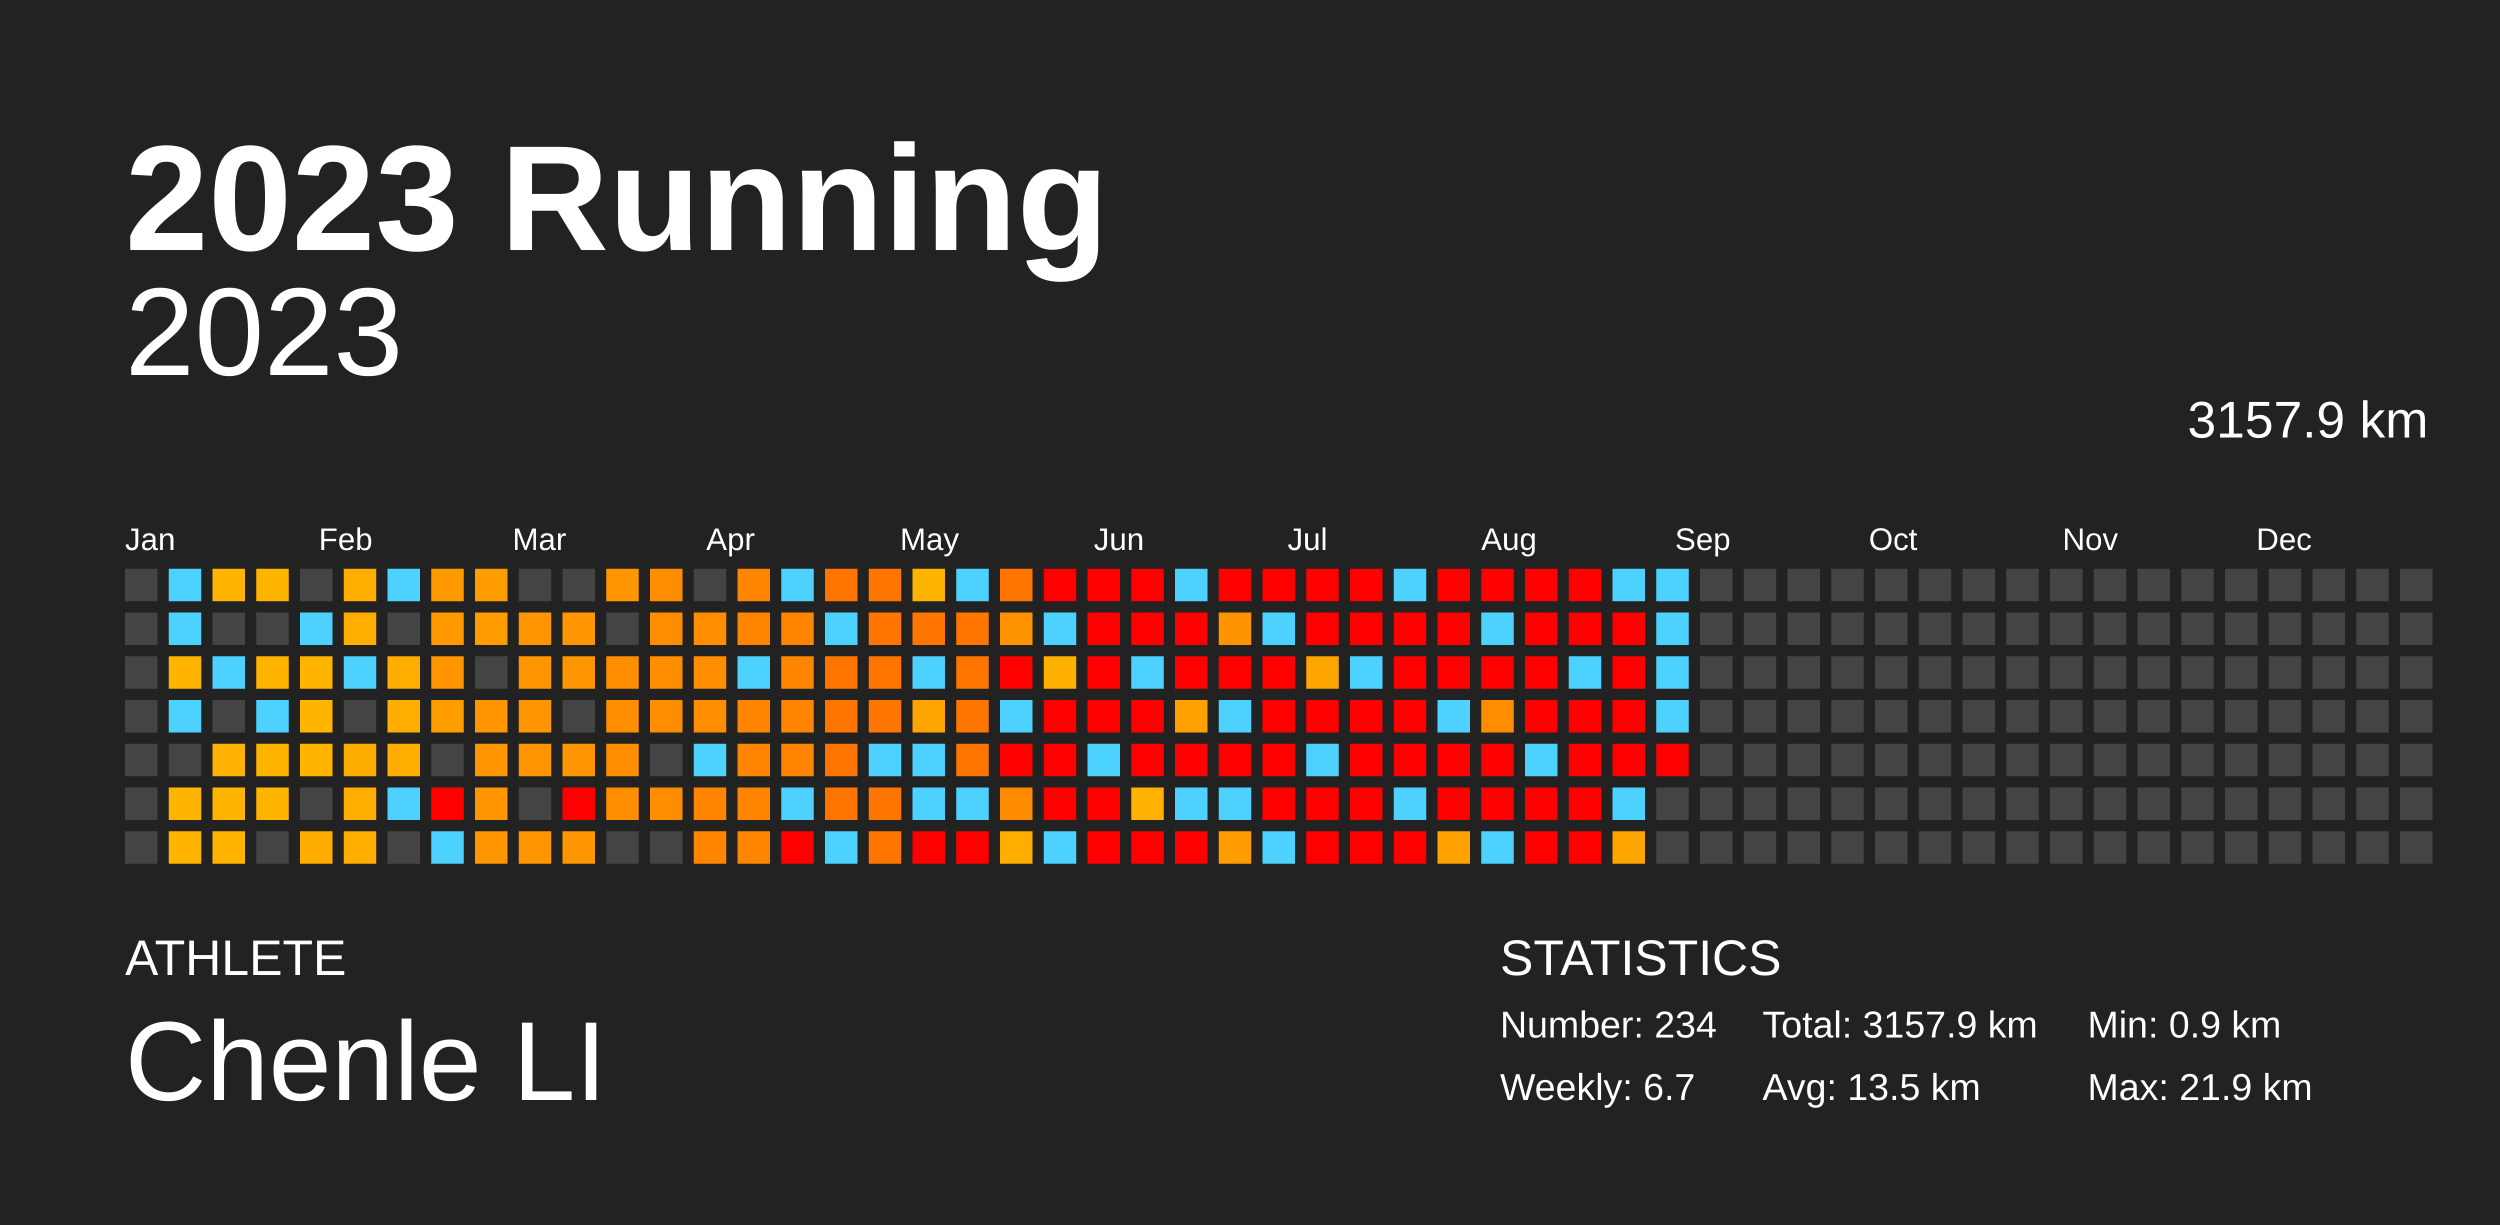
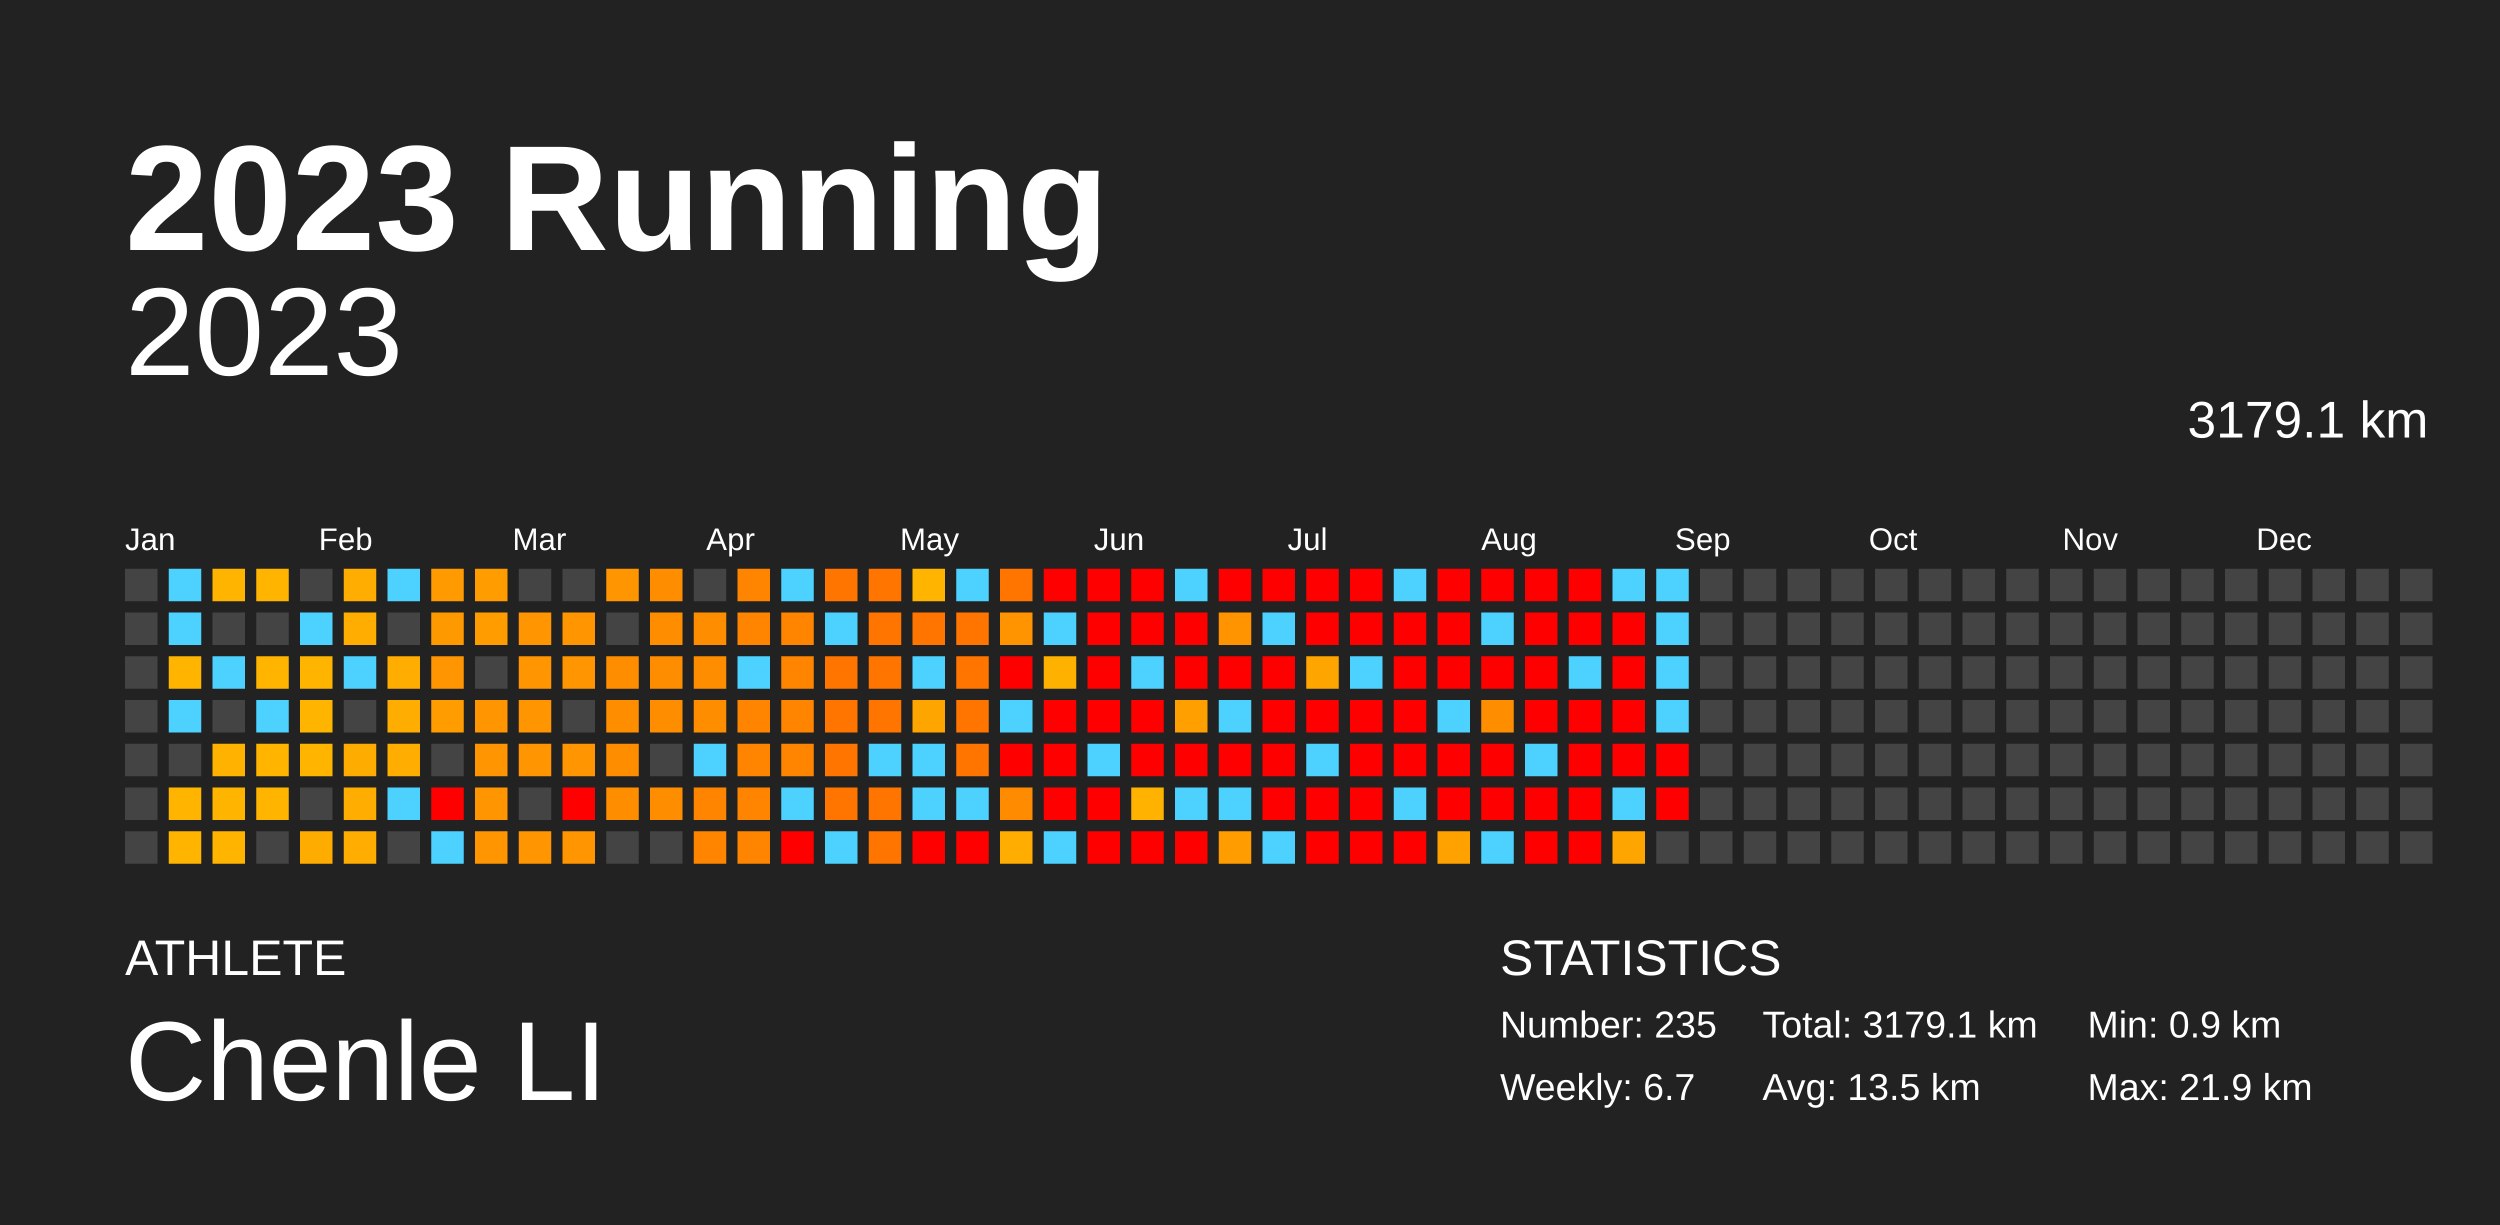
<svg xmlns="http://www.w3.org/2000/svg" baseProfile="full" height="98mm" version="1.1" viewBox="0,0,200,98" width="200mm">
  <defs />
  <rect fill="#222222" height="98" width="200" x="0" y="0" />
  <text fill="#FFFFFF" style="font-size:12px; font-family:Arial; font-weight:bold;" x="10" y="20">2023 Running</text>
  <text fill="#FFFFFF" style="font-size:4px; font-family:Arial" x="10" y="78">ATHLETE</text>
  <text fill="#FFFFFF" style="font-size:9px; font-family:Arial" x="10" y="88">Chenle LI</text>
  <text fill="#FFFFFF" style="font-size:4px; font-family:Arial" x="120" y="78">STATISTICS</text>
-   <text fill="#FFFFFF" style="font-size:3px; font-family:Arial" x="120" y="83">Number: 234</text>
+   <text fill="#FFFFFF" style="font-size:3px; font-family:Arial" x="120" y="83">Number: 235</text>
  <text fill="#FFFFFF" style="font-size:3px; font-family:Arial" x="120" y="88">Weekly: 6.7</text>
-   <text fill="#FFFFFF" style="font-size:3px; font-family:Arial" x="141" y="83">Total: 3157.9 km</text>
+   <text fill="#FFFFFF" style="font-size:3px; font-family:Arial" x="141" y="83">Total: 3179.1 km</text>
  <text fill="#FFFFFF" style="font-size:3px; font-family:Arial" x="141" y="88">Avg: 13.5 km</text>
  <text fill="#FFFFFF" style="font-size:3px; font-family:Arial" x="167" y="83">Min: 0.9 km</text>
  <text fill="#FFFFFF" style="font-size:3px; font-family:Arial" x="167" y="88">Max: 21.9 km</text>
  <text alignment-baseline="hanging" fill="#FFFFFF" style="font-size:10.0px; font-family:Arial;" x="10" y="30">2023</text>
-   <text alignment-baseline="hanging" fill="#FFFFFF" style="font-size:4.125px; font-family:Arial;" x="175" y="35">3157.9 km</text>
+   <text alignment-baseline="hanging" fill="#FFFFFF" style="font-size:4.125px; font-family:Arial;" x="175" y="35">3179.1 km</text>
  <text fill="#FFFFFF" style="font-size:2.5px; font-family:Arial" x="10.0" y="44">Jan</text>
  <text fill="#FFFFFF" style="font-size:2.5px; font-family:Arial" x="25.5" y="44">Feb</text>
  <text fill="#FFFFFF" style="font-size:2.5px; font-family:Arial" x="41.0" y="44">Mar</text>
  <text fill="#FFFFFF" style="font-size:2.5px; font-family:Arial" x="56.5" y="44">Apr</text>
  <text fill="#FFFFFF" style="font-size:2.5px; font-family:Arial" x="72.0" y="44">May</text>
  <text fill="#FFFFFF" style="font-size:2.5px; font-family:Arial" x="87.5" y="44">Jun</text>
  <text fill="#FFFFFF" style="font-size:2.5px; font-family:Arial" x="103.0" y="44">Jul</text>
  <text fill="#FFFFFF" style="font-size:2.5px; font-family:Arial" x="118.5" y="44">Aug</text>
  <text fill="#FFFFFF" style="font-size:2.5px; font-family:Arial" x="134.0" y="44">Sep</text>
  <text fill="#FFFFFF" style="font-size:2.5px; font-family:Arial" x="149.5" y="44">Oct</text>
  <text fill="#FFFFFF" style="font-size:2.5px; font-family:Arial" x="165.0" y="44">Nov</text>
  <text fill="#FFFFFF" style="font-size:2.5px; font-family:Arial" x="180.5" y="44">Dec</text>
  <rect fill="#444444" height="2.6" width="2.6" x="10.0" y="45.5" />
  <rect fill="#444444" height="2.6" width="2.6" x="10.0" y="49.0" />
  <rect fill="#444444" height="2.6" width="2.6" x="10.0" y="52.5" />
  <rect fill="#444444" height="2.6" width="2.6" x="10.0" y="56.0" />
  <rect fill="#444444" height="2.6" width="2.6" x="10.0" y="59.5" />
  <rect fill="#444444" height="2.6" width="2.6" x="10.0" y="63.0" />
  <rect fill="#444444" height="2.6" width="2.6" x="10.0" y="66.5" />
  <rect fill="#4dd2ff" height="2.6" width="2.6" x="13.5" y="45.5" />
  <rect fill="#4dd2ff" height="2.6" width="2.6" x="13.5" y="49.0" />
  <rect fill="#ffb500" height="2.6" width="2.6" x="13.5" y="52.5" />
  <rect fill="#4dd2ff" height="2.6" width="2.6" x="13.5" y="56.0" />
  <rect fill="#444444" height="2.6" width="2.6" x="13.5" y="59.5" />
  <rect fill="#ffb500" height="2.6" width="2.6" x="13.5" y="63.0" />
  <rect fill="#ffb500" height="2.6" width="2.6" x="13.5" y="66.5" />
  <rect fill="#ffb500" height="2.6" width="2.6" x="17.0" y="45.5" />
  <rect fill="#444444" height="2.6" width="2.6" x="17.0" y="49.0" />
  <rect fill="#4dd2ff" height="2.6" width="2.6" x="17.0" y="52.5" />
  <rect fill="#444444" height="2.6" width="2.6" x="17.0" y="56.0" />
  <rect fill="#ffb300" height="2.6" width="2.6" x="17.0" y="59.5" />
  <rect fill="#ffb500" height="2.6" width="2.6" x="17.0" y="63.0" />
  <rect fill="#ffb500" height="2.6" width="2.6" x="17.0" y="66.5" />
  <rect fill="#ffb400" height="2.6" width="2.6" x="20.5" y="45.5" />
  <rect fill="#444444" height="2.6" width="2.6" x="20.5" y="49.0" />
  <rect fill="#ffb500" height="2.6" width="2.6" x="20.5" y="52.5" />
  <rect fill="#4dd2ff" height="2.6" width="2.6" x="20.5" y="56.0" />
  <rect fill="#ffb500" height="2.6" width="2.6" x="20.5" y="59.5" />
  <rect fill="#ffb500" height="2.6" width="2.6" x="20.5" y="63.0" />
  <rect fill="#444444" height="2.6" width="2.6" x="20.5" y="66.5" />
  <rect fill="#444444" height="2.6" width="2.6" x="24.0" y="45.5" />
  <rect fill="#4dd2ff" height="2.6" width="2.6" x="24.0" y="49.0" />
  <rect fill="#ffb500" height="2.6" width="2.6" x="24.0" y="52.5" />
  <rect fill="#ffb500" height="2.6" width="2.6" x="24.0" y="56.0" />
  <rect fill="#ffb500" height="2.6" width="2.6" x="24.0" y="59.5" />
  <rect fill="#444444" height="2.6" width="2.6" x="24.0" y="63.0" />
  <rect fill="#ffac00" height="2.6" width="2.6" x="24.0" y="66.5" />
  <rect fill="#ffad00" height="2.6" width="2.6" x="27.5" y="45.5" />
  <rect fill="#ffad00" height="2.6" width="2.6" x="27.5" y="49.0" />
  <rect fill="#4dd2ff" height="2.6" width="2.6" x="27.5" y="52.5" />
  <rect fill="#444444" height="2.6" width="2.6" x="27.5" y="56.0" />
  <rect fill="#ffac00" height="2.6" width="2.6" x="27.5" y="59.5" />
  <rect fill="#ffad00" height="2.6" width="2.6" x="27.5" y="63.0" />
  <rect fill="#ffad00" height="2.6" width="2.6" x="27.5" y="66.5" />
  <rect fill="#4dd2ff" height="2.6" width="2.6" x="31.0" y="45.5" />
  <rect fill="#444444" height="2.6" width="2.6" x="31.0" y="49.0" />
  <rect fill="#ffad00" height="2.6" width="2.6" x="31.0" y="52.5" />
  <rect fill="#ffad00" height="2.6" width="2.6" x="31.0" y="56.0" />
  <rect fill="#ffad00" height="2.6" width="2.6" x="31.0" y="59.5" />
  <rect fill="#4dd2ff" height="2.6" width="2.6" x="31.0" y="63.0" />
  <rect fill="#444444" height="2.6" width="2.6" x="31.0" y="66.5" />
  <rect fill="#ff9b00" height="2.6" width="2.6" x="34.5" y="45.5" />
  <rect fill="#ff9900" height="2.6" width="2.6" x="34.5" y="49.0" />
  <rect fill="#ff9500" height="2.6" width="2.6" x="34.5" y="52.5" />
  <rect fill="#ff9d00" height="2.6" width="2.6" x="34.5" y="56.0" />
  <rect fill="#444444" height="2.6" width="2.6" x="34.5" y="59.5" />
  <rect fill="red" height="2.6" width="2.6" x="34.5" y="63.0" />
  <rect fill="#4dd2ff" height="2.6" width="2.6" x="34.5" y="66.5" />
  <rect fill="#ff9d00" height="2.6" width="2.6" x="38.0" y="45.5" />
  <rect fill="#ff9d00" height="2.6" width="2.6" x="38.0" y="49.0" />
  <rect fill="#444444" height="2.6" width="2.6" x="38.0" y="52.5" />
  <rect fill="#ff9500" height="2.6" width="2.6" x="38.0" y="56.0" />
  <rect fill="#ff9500" height="2.6" width="2.6" x="38.0" y="59.5" />
  <rect fill="#ff9500" height="2.6" width="2.6" x="38.0" y="63.0" />
  <rect fill="#ff9500" height="2.6" width="2.6" x="38.0" y="66.5" />
  <rect fill="#444444" height="2.6" width="2.6" x="41.5" y="45.5" />
  <rect fill="#ff9500" height="2.6" width="2.6" x="41.5" y="49.0" />
  <rect fill="#ff9500" height="2.6" width="2.6" x="41.5" y="52.5" />
  <rect fill="#ff9500" height="2.6" width="2.6" x="41.5" y="56.0" />
  <rect fill="#ff9500" height="2.6" width="2.6" x="41.5" y="59.5" />
  <rect fill="#444444" height="2.6" width="2.6" x="41.5" y="63.0" />
  <rect fill="#ff9500" height="2.6" width="2.6" x="41.5" y="66.5" />
  <rect fill="#444444" height="2.6" width="2.6" x="45.0" y="45.5" />
  <rect fill="#ff9500" height="2.6" width="2.6" x="45.0" y="49.0" />
  <rect fill="#ff9500" height="2.6" width="2.6" x="45.0" y="52.5" />
  <rect fill="#444444" height="2.6" width="2.6" x="45.0" y="56.0" />
  <rect fill="#ff9500" height="2.6" width="2.6" x="45.0" y="59.5" />
  <rect fill="red" height="2.6" width="2.6" x="45.0" y="63.0" />
  <rect fill="#ff9500" height="2.6" width="2.6" x="45.0" y="66.5" />
  <rect fill="#ff9500" height="2.6" width="2.6" x="48.5" y="45.5" />
  <rect fill="#444444" height="2.6" width="2.6" x="48.5" y="49.0" />
  <rect fill="#ff8d00" height="2.6" width="2.6" x="48.5" y="52.5" />
  <rect fill="#ff8d00" height="2.6" width="2.6" x="48.5" y="56.0" />
  <rect fill="#ff8d00" height="2.6" width="2.6" x="48.5" y="59.5" />
  <rect fill="#ff8d00" height="2.6" width="2.6" x="48.5" y="63.0" />
  <rect fill="#444444" height="2.6" width="2.6" x="48.5" y="66.5" />
  <rect fill="#ff8d00" height="2.6" width="2.6" x="52.0" y="45.5" />
  <rect fill="#ff8d00" height="2.6" width="2.6" x="52.0" y="49.0" />
  <rect fill="#ff8d00" height="2.6" width="2.6" x="52.0" y="52.5" />
  <rect fill="#ff8d00" height="2.6" width="2.6" x="52.0" y="56.0" />
  <rect fill="#444444" height="2.6" width="2.6" x="52.0" y="59.5" />
  <rect fill="#ff8d00" height="2.6" width="2.6" x="52.0" y="63.0" />
  <rect fill="#444444" height="2.6" width="2.6" x="52.0" y="66.5" />
  <rect fill="#444444" height="2.6" width="2.6" x="55.5" y="45.5" />
  <rect fill="#ff8d00" height="2.6" width="2.6" x="55.5" y="49.0" />
  <rect fill="#ff8d00" height="2.6" width="2.6" x="55.5" y="52.5" />
  <rect fill="#ff8d00" height="2.6" width="2.6" x="55.5" y="56.0" />
  <rect fill="#4dd2ff" height="2.6" width="2.6" x="55.5" y="59.5" />
  <rect fill="#ff8500" height="2.6" width="2.6" x="55.5" y="63.0" />
  <rect fill="#ff8500" height="2.6" width="2.6" x="55.5" y="66.5" />
  <rect fill="#ff8500" height="2.6" width="2.6" x="59.0" y="45.5" />
  <rect fill="#ff8500" height="2.6" width="2.6" x="59.0" y="49.0" />
  <rect fill="#4dd2ff" height="2.6" width="2.6" x="59.0" y="52.5" />
  <rect fill="#ff8500" height="2.6" width="2.6" x="59.0" y="56.0" />
  <rect fill="#ff8500" height="2.6" width="2.6" x="59.0" y="59.5" />
  <rect fill="#ff8500" height="2.6" width="2.6" x="59.0" y="63.0" />
  <rect fill="#ff8500" height="2.6" width="2.6" x="59.0" y="66.5" />
  <rect fill="#4dd2ff" height="2.6" width="2.6" x="62.5" y="45.5" />
  <rect fill="#ff8500" height="2.6" width="2.6" x="62.5" y="49.0" />
  <rect fill="#ff8500" height="2.6" width="2.6" x="62.5" y="52.5" />
  <rect fill="#ff8500" height="2.6" width="2.6" x="62.5" y="56.0" />
  <rect fill="#ff8500" height="2.6" width="2.6" x="62.5" y="59.5" />
  <rect fill="#4dd2ff" height="2.6" width="2.6" x="62.5" y="63.0" />
  <rect fill="red" height="2.6" width="2.6" x="62.5" y="66.5" />
  <rect fill="#ff7500" height="2.6" width="2.6" x="66.0" y="45.5" />
  <rect fill="#4dd2ff" height="2.6" width="2.6" x="66.0" y="49.0" />
  <rect fill="#ff7500" height="2.6" width="2.6" x="66.0" y="52.5" />
  <rect fill="#ff7500" height="2.6" width="2.6" x="66.0" y="56.0" />
  <rect fill="#ff7500" height="2.6" width="2.6" x="66.0" y="59.5" />
  <rect fill="#ff7500" height="2.6" width="2.6" x="66.0" y="63.0" />
  <rect fill="#4dd2ff" height="2.6" width="2.6" x="66.0" y="66.5" />
  <rect fill="#ff7500" height="2.6" width="2.6" x="69.5" y="45.5" />
  <rect fill="#ff7500" height="2.6" width="2.6" x="69.5" y="49.0" />
  <rect fill="#ff7500" height="2.6" width="2.6" x="69.5" y="52.5" />
  <rect fill="#ff7500" height="2.6" width="2.6" x="69.5" y="56.0" />
  <rect fill="#4dd2ff" height="2.6" width="2.6" x="69.5" y="59.5" />
  <rect fill="#ff7500" height="2.6" width="2.6" x="69.5" y="63.0" />
  <rect fill="#ff7500" height="2.6" width="2.6" x="69.5" y="66.5" />
  <rect fill="#ffb500" height="2.6" width="2.6" x="73.0" y="45.5" />
  <rect fill="#ff7500" height="2.6" width="2.6" x="73.0" y="49.0" />
  <rect fill="#4dd2ff" height="2.6" width="2.6" x="73.0" y="52.5" />
  <rect fill="#ffa500" height="2.6" width="2.6" x="73.0" y="56.0" />
  <rect fill="#4dd2ff" height="2.6" width="2.6" x="73.0" y="59.5" />
  <rect fill="#4dd2ff" height="2.6" width="2.6" x="73.0" y="63.0" />
  <rect fill="red" height="2.6" width="2.6" x="73.0" y="66.5" />
  <rect fill="#4dd2ff" height="2.6" width="2.6" x="76.5" y="45.5" />
  <rect fill="#ff7500" height="2.6" width="2.6" x="76.5" y="49.0" />
  <rect fill="#ff7500" height="2.6" width="2.6" x="76.5" y="52.5" />
  <rect fill="#ff7500" height="2.6" width="2.6" x="76.5" y="56.0" />
  <rect fill="#ff7500" height="2.6" width="2.6" x="76.5" y="59.5" />
  <rect fill="#4dd2ff" height="2.6" width="2.6" x="76.5" y="63.0" />
  <rect fill="red" height="2.6" width="2.6" x="76.5" y="66.5" />
  <rect fill="#ff7500" height="2.6" width="2.6" x="80.0" y="45.5" />
  <rect fill="#ff9400" height="2.6" width="2.6" x="80.0" y="49.0" />
  <rect fill="red" height="2.6" width="2.6" x="80.0" y="52.5" />
  <rect fill="#4dd2ff" height="2.6" width="2.6" x="80.0" y="56.0" />
  <rect fill="red" height="2.6" width="2.6" x="80.0" y="59.5" />
  <rect fill="#ff8b00" height="2.6" width="2.6" x="80.0" y="63.0" />
  <rect fill="#ffad00" height="2.6" width="2.6" x="80.0" y="66.5" />
  <rect fill="red" height="2.6" width="2.6" x="83.5" y="45.5" />
  <rect fill="#4dd2ff" height="2.6" width="2.6" x="83.5" y="49.0" />
  <rect fill="#ffb100" height="2.6" width="2.6" x="83.5" y="52.5" />
  <rect fill="red" height="2.6" width="2.6" x="83.5" y="56.0" />
  <rect fill="red" height="2.6" width="2.6" x="83.5" y="59.5" />
  <rect fill="red" height="2.6" width="2.6" x="83.5" y="63.0" />
  <rect fill="#4dd2ff" height="2.6" width="2.6" x="83.5" y="66.5" />
  <rect fill="red" height="2.6" width="2.6" x="87.0" y="45.5" />
  <rect fill="red" height="2.6" width="2.6" x="87.0" y="49.0" />
  <rect fill="red" height="2.6" width="2.6" x="87.0" y="52.5" />
  <rect fill="red" height="2.6" width="2.6" x="87.0" y="56.0" />
  <rect fill="#4dd2ff" height="2.6" width="2.6" x="87.0" y="59.5" />
  <rect fill="red" height="2.6" width="2.6" x="87.0" y="63.0" />
  <rect fill="red" height="2.6" width="2.6" x="87.0" y="66.5" />
  <rect fill="red" height="2.6" width="2.6" x="90.5" y="45.5" />
  <rect fill="red" height="2.6" width="2.6" x="90.5" y="49.0" />
  <rect fill="#4dd2ff" height="2.6" width="2.6" x="90.5" y="52.5" />
  <rect fill="red" height="2.6" width="2.6" x="90.5" y="56.0" />
  <rect fill="red" height="2.6" width="2.6" x="90.5" y="59.5" />
  <rect fill="#ffb300" height="2.6" width="2.6" x="90.5" y="63.0" />
  <rect fill="red" height="2.6" width="2.6" x="90.5" y="66.5" />
  <rect fill="#4dd2ff" height="2.6" width="2.6" x="94.0" y="45.5" />
  <rect fill="red" height="2.6" width="2.6" x="94.0" y="49.0" />
  <rect fill="red" height="2.6" width="2.6" x="94.0" y="52.5" />
  <rect fill="#ff9f00" height="2.6" width="2.6" x="94.0" y="56.0" />
  <rect fill="red" height="2.6" width="2.6" x="94.0" y="59.5" />
  <rect fill="#4dd2ff" height="2.6" width="2.6" x="94.0" y="63.0" />
  <rect fill="red" height="2.6" width="2.6" x="94.0" y="66.5" />
  <rect fill="red" height="2.6" width="2.6" x="97.5" y="45.5" />
  <rect fill="#ff9400" height="2.6" width="2.6" x="97.5" y="49.0" />
  <rect fill="red" height="2.6" width="2.6" x="97.5" y="52.5" />
  <rect fill="#4dd2ff" height="2.6" width="2.6" x="97.5" y="56.0" />
  <rect fill="red" height="2.6" width="2.6" x="97.5" y="59.5" />
  <rect fill="#4dd2ff" height="2.6" width="2.6" x="97.5" y="63.0" />
  <rect fill="#ff9d00" height="2.6" width="2.6" x="97.5" y="66.5" />
  <rect fill="red" height="2.6" width="2.6" x="101.0" y="45.5" />
  <rect fill="#4dd2ff" height="2.6" width="2.6" x="101.0" y="49.0" />
  <rect fill="red" height="2.6" width="2.6" x="101.0" y="52.5" />
  <rect fill="red" height="2.6" width="2.6" x="101.0" y="56.0" />
  <rect fill="red" height="2.6" width="2.6" x="101.0" y="59.5" />
  <rect fill="red" height="2.6" width="2.6" x="101.0" y="63.0" />
  <rect fill="#4dd2ff" height="2.6" width="2.6" x="101.0" y="66.5" />
  <rect fill="red" height="2.6" width="2.6" x="104.5" y="45.5" />
  <rect fill="red" height="2.6" width="2.6" x="104.5" y="49.0" />
  <rect fill="#ffa500" height="2.6" width="2.6" x="104.5" y="52.5" />
  <rect fill="red" height="2.6" width="2.6" x="104.5" y="56.0" />
  <rect fill="#4dd2ff" height="2.6" width="2.6" x="104.5" y="59.5" />
  <rect fill="red" height="2.6" width="2.6" x="104.5" y="63.0" />
  <rect fill="red" height="2.6" width="2.6" x="104.5" y="66.5" />
  <rect fill="red" height="2.6" width="2.6" x="108.0" y="45.5" />
  <rect fill="red" height="2.6" width="2.6" x="108.0" y="49.0" />
  <rect fill="#4dd2ff" height="2.6" width="2.6" x="108.0" y="52.5" />
  <rect fill="red" height="2.6" width="2.6" x="108.0" y="56.0" />
  <rect fill="red" height="2.6" width="2.6" x="108.0" y="59.5" />
  <rect fill="red" height="2.6" width="2.6" x="108.0" y="63.0" />
  <rect fill="red" height="2.6" width="2.6" x="108.0" y="66.5" />
  <rect fill="#4dd2ff" height="2.6" width="2.6" x="111.5" y="45.5" />
  <rect fill="red" height="2.6" width="2.6" x="111.5" y="49.0" />
  <rect fill="red" height="2.6" width="2.6" x="111.5" y="52.5" />
  <rect fill="red" height="2.6" width="2.6" x="111.5" y="56.0" />
  <rect fill="red" height="2.6" width="2.6" x="111.5" y="59.5" />
  <rect fill="#4dd2ff" height="2.6" width="2.6" x="111.5" y="63.0" />
  <rect fill="red" height="2.6" width="2.6" x="111.5" y="66.5" />
  <rect fill="red" height="2.6" width="2.6" x="115.0" y="45.5" />
  <rect fill="red" height="2.6" width="2.6" x="115.0" y="49.0" />
  <rect fill="red" height="2.6" width="2.6" x="115.0" y="52.5" />
  <rect fill="#4dd2ff" height="2.6" width="2.6" x="115.0" y="56.0" />
  <rect fill="red" height="2.6" width="2.6" x="115.0" y="59.5" />
  <rect fill="red" height="2.6" width="2.6" x="115.0" y="63.0" />
  <rect fill="#ffa200" height="2.6" width="2.6" x="115.0" y="66.5" />
  <rect fill="red" height="2.6" width="2.6" x="118.5" y="45.5" />
  <rect fill="#4dd2ff" height="2.6" width="2.6" x="118.5" y="49.0" />
  <rect fill="red" height="2.6" width="2.6" x="118.5" y="52.5" />
  <rect fill="#ff8d00" height="2.6" width="2.6" x="118.5" y="56.0" />
  <rect fill="red" height="2.6" width="2.6" x="118.5" y="59.5" />
  <rect fill="red" height="2.6" width="2.6" x="118.5" y="63.0" />
  <rect fill="#4dd2ff" height="2.6" width="2.6" x="118.5" y="66.5" />
  <rect fill="red" height="2.6" width="2.6" x="122.0" y="45.5" />
  <rect fill="red" height="2.6" width="2.6" x="122.0" y="49.0" />
  <rect fill="red" height="2.6" width="2.6" x="122.0" y="52.5" />
  <rect fill="red" height="2.6" width="2.6" x="122.0" y="56.0" />
  <rect fill="#4dd2ff" height="2.6" width="2.6" x="122.0" y="59.5" />
  <rect fill="red" height="2.6" width="2.6" x="122.0" y="63.0" />
  <rect fill="red" height="2.6" width="2.6" x="122.0" y="66.5" />
  <rect fill="red" height="2.6" width="2.6" x="125.5" y="45.5" />
  <rect fill="red" height="2.6" width="2.6" x="125.5" y="49.0" />
  <rect fill="#4dd2ff" height="2.6" width="2.6" x="125.5" y="52.5" />
  <rect fill="red" height="2.6" width="2.6" x="125.5" y="56.0" />
  <rect fill="red" height="2.6" width="2.6" x="125.5" y="59.5" />
  <rect fill="red" height="2.6" width="2.6" x="125.5" y="63.0" />
  <rect fill="red" height="2.6" width="2.6" x="125.5" y="66.5" />
  <rect fill="#4dd2ff" height="2.6" width="2.6" x="129.0" y="45.5" />
  <rect fill="red" height="2.6" width="2.6" x="129.0" y="49.0" />
  <rect fill="red" height="2.6" width="2.6" x="129.0" y="52.5" />
  <rect fill="red" height="2.6" width="2.6" x="129.0" y="56.0" />
  <rect fill="red" height="2.6" width="2.6" x="129.0" y="59.5" />
  <rect fill="#4dd2ff" height="2.6" width="2.6" x="129.0" y="63.0" />
  <rect fill="#ffa500" height="2.6" width="2.6" x="129.0" y="66.5" />
  <rect fill="#4dd2ff" height="2.6" width="2.6" x="132.5" y="45.5" />
  <rect fill="#4dd2ff" height="2.6" width="2.6" x="132.5" y="49.0" />
  <rect fill="#4dd2ff" height="2.6" width="2.6" x="132.5" y="52.5" />
  <rect fill="#4dd2ff" height="2.6" width="2.6" x="132.5" y="56.0" />
  <rect fill="red" height="2.6" width="2.6" x="132.5" y="59.5" />
-   <rect fill="#444444" height="2.6" width="2.6" x="132.5" y="63.0" />
+   <rect fill="red" height="2.6" width="2.6" x="132.5" y="63.0" />
  <rect fill="#444444" height="2.6" width="2.6" x="132.5" y="66.5" />
  <rect fill="#444444" height="2.6" width="2.6" x="136.0" y="45.5" />
  <rect fill="#444444" height="2.6" width="2.6" x="136.0" y="49.0" />
  <rect fill="#444444" height="2.6" width="2.6" x="136.0" y="52.5" />
  <rect fill="#444444" height="2.6" width="2.6" x="136.0" y="56.0" />
  <rect fill="#444444" height="2.6" width="2.6" x="136.0" y="59.5" />
  <rect fill="#444444" height="2.6" width="2.6" x="136.0" y="63.0" />
  <rect fill="#444444" height="2.6" width="2.6" x="136.0" y="66.5" />
  <rect fill="#444444" height="2.6" width="2.6" x="139.5" y="45.5" />
  <rect fill="#444444" height="2.6" width="2.6" x="139.5" y="49.0" />
  <rect fill="#444444" height="2.6" width="2.6" x="139.5" y="52.5" />
  <rect fill="#444444" height="2.6" width="2.6" x="139.5" y="56.0" />
  <rect fill="#444444" height="2.6" width="2.6" x="139.5" y="59.5" />
  <rect fill="#444444" height="2.6" width="2.6" x="139.5" y="63.0" />
  <rect fill="#444444" height="2.6" width="2.6" x="139.5" y="66.5" />
  <rect fill="#444444" height="2.6" width="2.6" x="143.0" y="45.5" />
  <rect fill="#444444" height="2.6" width="2.6" x="143.0" y="49.0" />
  <rect fill="#444444" height="2.6" width="2.6" x="143.0" y="52.5" />
  <rect fill="#444444" height="2.6" width="2.6" x="143.0" y="56.0" />
  <rect fill="#444444" height="2.6" width="2.6" x="143.0" y="59.5" />
  <rect fill="#444444" height="2.6" width="2.6" x="143.0" y="63.0" />
  <rect fill="#444444" height="2.6" width="2.6" x="143.0" y="66.5" />
  <rect fill="#444444" height="2.6" width="2.6" x="146.5" y="45.5" />
  <rect fill="#444444" height="2.6" width="2.6" x="146.5" y="49.0" />
  <rect fill="#444444" height="2.6" width="2.6" x="146.5" y="52.5" />
  <rect fill="#444444" height="2.6" width="2.6" x="146.5" y="56.0" />
  <rect fill="#444444" height="2.6" width="2.6" x="146.5" y="59.5" />
  <rect fill="#444444" height="2.6" width="2.6" x="146.5" y="63.0" />
  <rect fill="#444444" height="2.6" width="2.6" x="146.5" y="66.5" />
  <rect fill="#444444" height="2.6" width="2.6" x="150.0" y="45.5" />
  <rect fill="#444444" height="2.6" width="2.6" x="150.0" y="49.0" />
  <rect fill="#444444" height="2.6" width="2.6" x="150.0" y="52.5" />
  <rect fill="#444444" height="2.6" width="2.6" x="150.0" y="56.0" />
  <rect fill="#444444" height="2.6" width="2.6" x="150.0" y="59.5" />
  <rect fill="#444444" height="2.6" width="2.6" x="150.0" y="63.0" />
  <rect fill="#444444" height="2.6" width="2.6" x="150.0" y="66.5" />
  <rect fill="#444444" height="2.6" width="2.6" x="153.5" y="45.5" />
  <rect fill="#444444" height="2.6" width="2.6" x="153.5" y="49.0" />
  <rect fill="#444444" height="2.6" width="2.6" x="153.5" y="52.5" />
  <rect fill="#444444" height="2.6" width="2.6" x="153.5" y="56.0" />
  <rect fill="#444444" height="2.6" width="2.6" x="153.5" y="59.5" />
  <rect fill="#444444" height="2.6" width="2.6" x="153.5" y="63.0" />
  <rect fill="#444444" height="2.6" width="2.6" x="153.5" y="66.5" />
  <rect fill="#444444" height="2.6" width="2.6" x="157.0" y="45.5" />
  <rect fill="#444444" height="2.6" width="2.6" x="157.0" y="49.0" />
  <rect fill="#444444" height="2.6" width="2.6" x="157.0" y="52.5" />
  <rect fill="#444444" height="2.6" width="2.6" x="157.0" y="56.0" />
  <rect fill="#444444" height="2.6" width="2.6" x="157.0" y="59.5" />
  <rect fill="#444444" height="2.6" width="2.6" x="157.0" y="63.0" />
  <rect fill="#444444" height="2.6" width="2.6" x="157.0" y="66.5" />
  <rect fill="#444444" height="2.6" width="2.6" x="160.5" y="45.5" />
  <rect fill="#444444" height="2.6" width="2.6" x="160.5" y="49.0" />
  <rect fill="#444444" height="2.6" width="2.6" x="160.5" y="52.5" />
  <rect fill="#444444" height="2.6" width="2.6" x="160.5" y="56.0" />
  <rect fill="#444444" height="2.6" width="2.6" x="160.5" y="59.5" />
  <rect fill="#444444" height="2.6" width="2.6" x="160.5" y="63.0" />
  <rect fill="#444444" height="2.6" width="2.6" x="160.5" y="66.5" />
  <rect fill="#444444" height="2.6" width="2.6" x="164.0" y="45.5" />
  <rect fill="#444444" height="2.6" width="2.6" x="164.0" y="49.0" />
  <rect fill="#444444" height="2.6" width="2.6" x="164.0" y="52.5" />
  <rect fill="#444444" height="2.6" width="2.6" x="164.0" y="56.0" />
  <rect fill="#444444" height="2.6" width="2.6" x="164.0" y="59.5" />
  <rect fill="#444444" height="2.6" width="2.6" x="164.0" y="63.0" />
  <rect fill="#444444" height="2.6" width="2.6" x="164.0" y="66.5" />
  <rect fill="#444444" height="2.6" width="2.6" x="167.5" y="45.5" />
  <rect fill="#444444" height="2.6" width="2.6" x="167.5" y="49.0" />
  <rect fill="#444444" height="2.6" width="2.6" x="167.5" y="52.5" />
  <rect fill="#444444" height="2.6" width="2.6" x="167.5" y="56.0" />
  <rect fill="#444444" height="2.6" width="2.6" x="167.5" y="59.5" />
  <rect fill="#444444" height="2.6" width="2.6" x="167.5" y="63.0" />
  <rect fill="#444444" height="2.6" width="2.6" x="167.5" y="66.5" />
  <rect fill="#444444" height="2.6" width="2.6" x="171.0" y="45.5" />
  <rect fill="#444444" height="2.6" width="2.6" x="171.0" y="49.0" />
  <rect fill="#444444" height="2.6" width="2.6" x="171.0" y="52.5" />
  <rect fill="#444444" height="2.6" width="2.6" x="171.0" y="56.0" />
  <rect fill="#444444" height="2.6" width="2.6" x="171.0" y="59.5" />
  <rect fill="#444444" height="2.6" width="2.6" x="171.0" y="63.0" />
  <rect fill="#444444" height="2.6" width="2.6" x="171.0" y="66.5" />
  <rect fill="#444444" height="2.6" width="2.6" x="174.5" y="45.5" />
  <rect fill="#444444" height="2.6" width="2.6" x="174.5" y="49.0" />
  <rect fill="#444444" height="2.6" width="2.6" x="174.5" y="52.5" />
  <rect fill="#444444" height="2.6" width="2.6" x="174.5" y="56.0" />
  <rect fill="#444444" height="2.6" width="2.6" x="174.5" y="59.5" />
  <rect fill="#444444" height="2.6" width="2.6" x="174.5" y="63.0" />
  <rect fill="#444444" height="2.6" width="2.6" x="174.5" y="66.5" />
  <rect fill="#444444" height="2.6" width="2.6" x="178.0" y="45.5" />
  <rect fill="#444444" height="2.6" width="2.6" x="178.0" y="49.0" />
  <rect fill="#444444" height="2.6" width="2.6" x="178.0" y="52.5" />
  <rect fill="#444444" height="2.6" width="2.6" x="178.0" y="56.0" />
  <rect fill="#444444" height="2.6" width="2.6" x="178.0" y="59.5" />
  <rect fill="#444444" height="2.6" width="2.6" x="178.0" y="63.0" />
  <rect fill="#444444" height="2.6" width="2.6" x="178.0" y="66.5" />
  <rect fill="#444444" height="2.6" width="2.6" x="181.5" y="45.5" />
  <rect fill="#444444" height="2.6" width="2.6" x="181.5" y="49.0" />
  <rect fill="#444444" height="2.6" width="2.6" x="181.5" y="52.5" />
  <rect fill="#444444" height="2.6" width="2.6" x="181.5" y="56.0" />
  <rect fill="#444444" height="2.6" width="2.6" x="181.5" y="59.5" />
  <rect fill="#444444" height="2.6" width="2.6" x="181.5" y="63.0" />
  <rect fill="#444444" height="2.6" width="2.6" x="181.5" y="66.5" />
  <rect fill="#444444" height="2.6" width="2.6" x="185.0" y="45.5" />
  <rect fill="#444444" height="2.6" width="2.6" x="185.0" y="49.0" />
  <rect fill="#444444" height="2.6" width="2.6" x="185.0" y="52.5" />
  <rect fill="#444444" height="2.6" width="2.6" x="185.0" y="56.0" />
  <rect fill="#444444" height="2.6" width="2.6" x="185.0" y="59.5" />
  <rect fill="#444444" height="2.6" width="2.6" x="185.0" y="63.0" />
  <rect fill="#444444" height="2.6" width="2.6" x="185.0" y="66.5" />
  <rect fill="#444444" height="2.6" width="2.6" x="188.5" y="45.5" />
  <rect fill="#444444" height="2.6" width="2.6" x="188.5" y="49.0" />
  <rect fill="#444444" height="2.6" width="2.6" x="188.5" y="52.5" />
  <rect fill="#444444" height="2.6" width="2.6" x="188.5" y="56.0" />
  <rect fill="#444444" height="2.6" width="2.6" x="188.5" y="59.5" />
  <rect fill="#444444" height="2.6" width="2.6" x="188.5" y="63.0" />
  <rect fill="#444444" height="2.6" width="2.6" x="188.5" y="66.5" />
  <rect fill="#444444" height="2.6" width="2.6" x="192.0" y="45.5" />
  <rect fill="#444444" height="2.6" width="2.6" x="192.0" y="49.0" />
  <rect fill="#444444" height="2.6" width="2.6" x="192.0" y="52.5" />
  <rect fill="#444444" height="2.6" width="2.6" x="192.0" y="56.0" />
  <rect fill="#444444" height="2.6" width="2.6" x="192.0" y="59.5" />
  <rect fill="#444444" height="2.6" width="2.6" x="192.0" y="63.0" />
  <rect fill="#444444" height="2.6" width="2.6" x="192.0" y="66.5" />
</svg>
